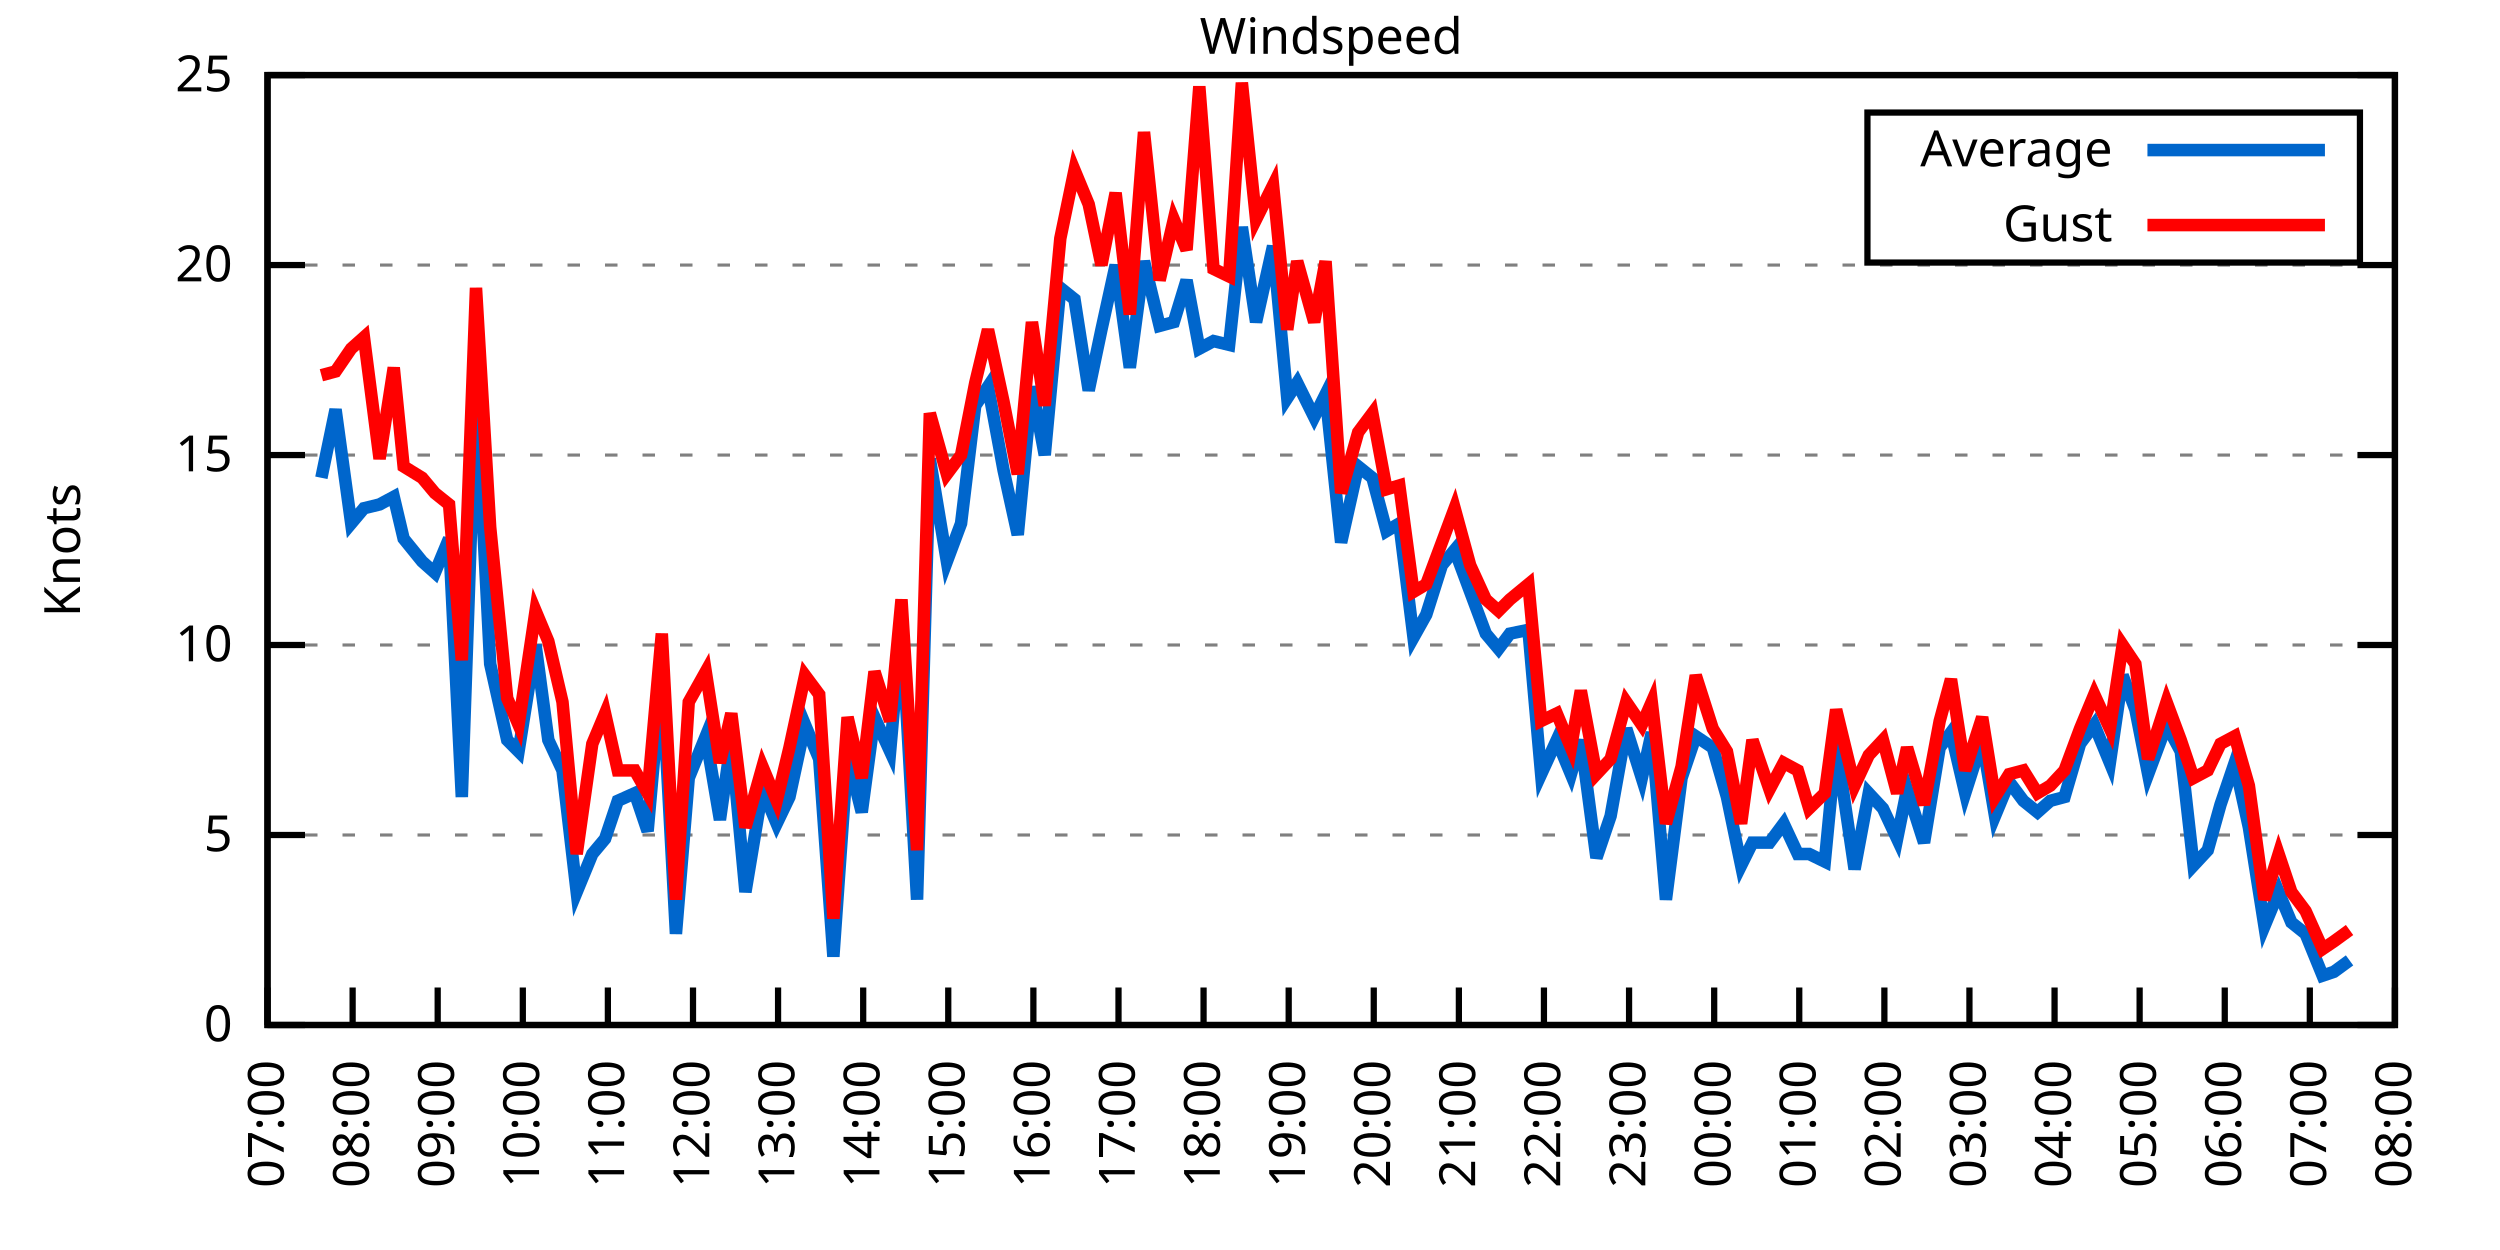
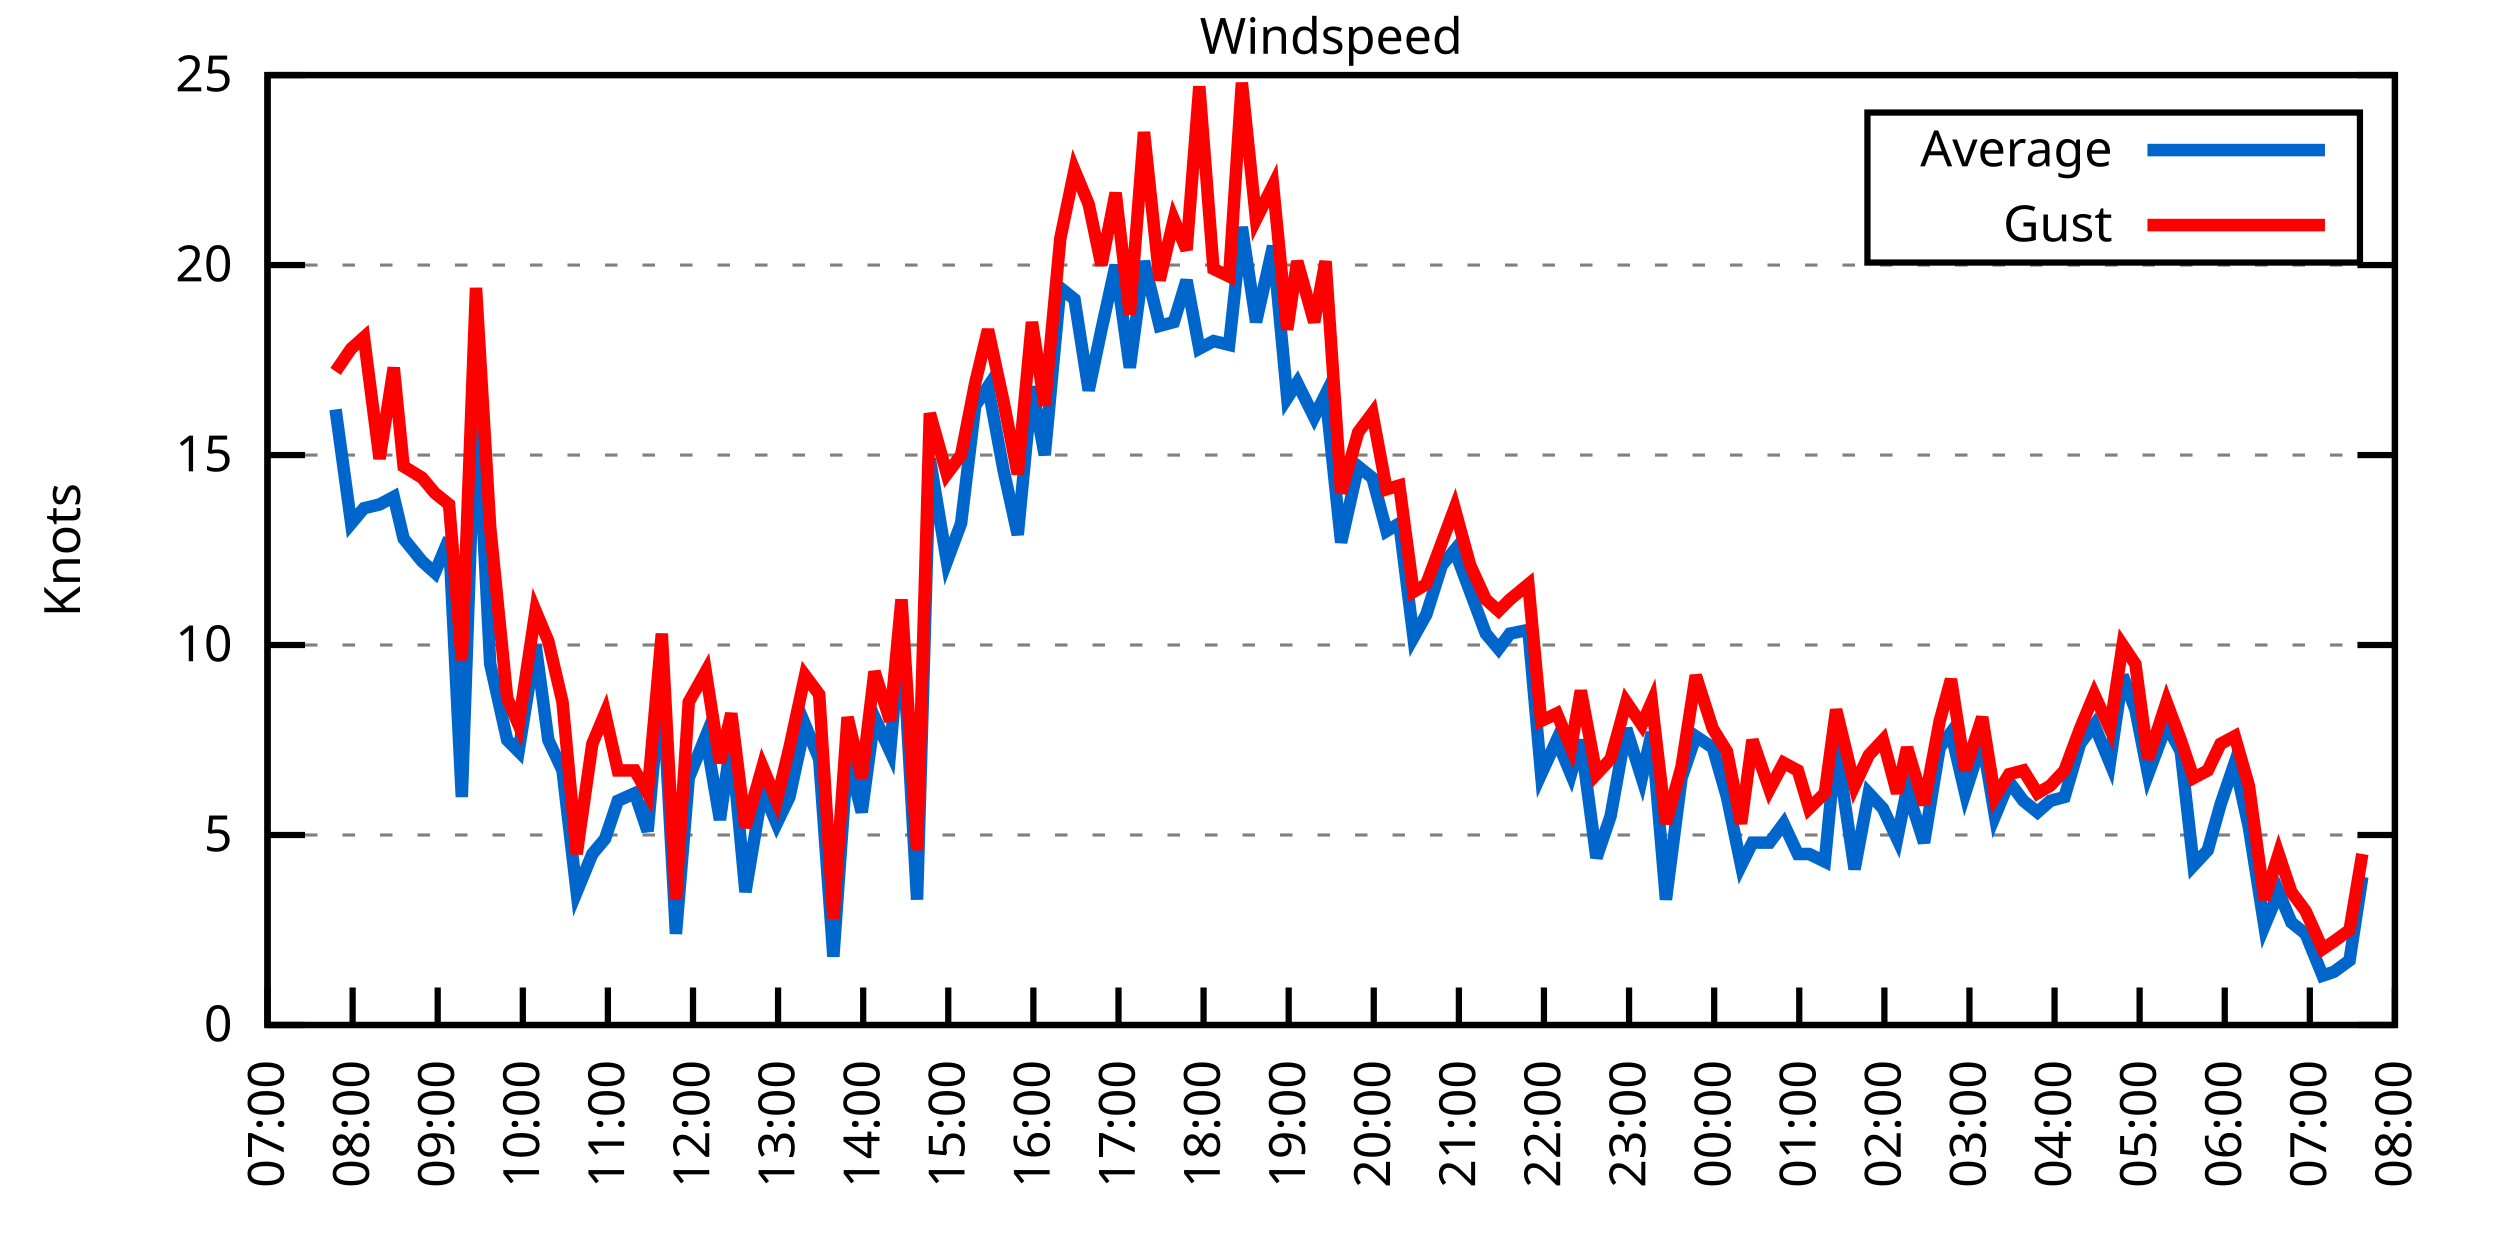
<svg xmlns="http://www.w3.org/2000/svg" xmlns:xlink="http://www.w3.org/1999/xlink" width="400" height="200" viewBox="0 0 400 200">
  <g id="gnuplot_canvas">
    <rect x="0" y="0" width="400" height="200" fill="none" />
    <defs>
      <circle id="gpDot" r="0.5" stroke-width="0.5" stroke="currentColor" />
      <path id="gpPt0" stroke-width="0.333" stroke="currentColor" d="M-1,0 h2 M0,-1 v2" />
      <path id="gpPt1" stroke-width="0.333" stroke="currentColor" d="M-1,-1 L1,1 M1,-1 L-1,1" />
      <path id="gpPt2" stroke-width="0.333" stroke="currentColor" d="M-1,0 L1,0 M0,-1 L0,1 M-1,-1 L1,1 M-1,1 L1,-1" />
      <rect id="gpPt3" stroke-width="0.333" stroke="currentColor" x="-1" y="-1" width="2" height="2" />
      <rect id="gpPt4" stroke-width="0.333" stroke="currentColor" fill="currentColor" x="-1" y="-1" width="2" height="2" />
      <circle id="gpPt5" stroke-width="0.333" stroke="currentColor" cx="0" cy="0" r="1" />
      <use xlink:href="#gpPt5" id="gpPt6" fill="currentColor" stroke="none" />
      <path id="gpPt7" stroke-width="0.333" stroke="currentColor" d="M0,-1.33 L-1.33,0.67 L1.33,0.67 z" />
      <use xlink:href="#gpPt7" id="gpPt8" fill="currentColor" stroke="none" />
      <use xlink:href="#gpPt7" id="gpPt9" stroke="currentColor" transform="rotate(180)" />
      <use xlink:href="#gpPt9" id="gpPt10" fill="currentColor" stroke="none" />
      <use xlink:href="#gpPt3" id="gpPt11" stroke="currentColor" transform="rotate(45)" />
      <use xlink:href="#gpPt11" id="gpPt12" fill="currentColor" stroke="none" />
      <path id="gpPt13" stroke-width="0.333" stroke="currentColor" d="M0,1.330 L1.265,0.411 L0.782,-1.067 L-0.782,-1.076 L-1.265,0.411 z" />
      <use xlink:href="#gpPt13" id="gpPt14" fill="currentColor" stroke="none" />
      <filter id="textbox" filterUnits="objectBoundingBox" x="0" y="0" height="1" width="1">
        <feFlood flood-color="white" flood-opacity="1" result="bgnd" />
        <feComposite in="SourceGraphic" in2="bgnd" operator="atop" />
      </filter>
      <filter id="greybox" filterUnits="objectBoundingBox" x="0" y="0" height="1" width="1">
        <feFlood flood-color="lightgrey" flood-opacity="1" result="grey" />
        <feComposite in="SourceGraphic" in2="grey" operator="atop" />
      </filter>
    </defs>
    <g fill="none" color="white" stroke="currentColor" stroke-width="1.00" stroke-linecap="butt" stroke-linejoin="miter">
</g>
    <g fill="none" color="black" stroke="currentColor" stroke-width="1.00" stroke-linecap="butt" stroke-linejoin="miter">
      <g stroke="none" shape-rendering="crispEdges">
        <polygon fill="rgb(255, 255, 255)" points="42.80,164.00 383.18,164.00 383.18,12.02 42.80,12.02 " />
      </g>
    </g>
    <g fill="none" color="black" stroke="currentColor" stroke-width="1.00" stroke-linecap="butt" stroke-linejoin="miter">
</g>
    <g fill="none" color="black" stroke="black" stroke-width="0.50" stroke-linecap="butt" stroke-linejoin="miter">
</g>
    <g fill="none" color="gray" stroke="currentColor" stroke-width="0.50" stroke-linecap="butt" stroke-linejoin="miter">
      <path stroke="gray" stroke-dasharray="2,4" class="gridline" d="M42.80,164.00 L383.19,164.00  " />
    </g>
    <g fill="none" color="gray" stroke="gray" stroke-width="1.00" stroke-linecap="butt" stroke-linejoin="miter">
</g>
    <g fill="none" color="black" stroke="currentColor" stroke-width="1.00" stroke-linecap="butt" stroke-linejoin="miter">
      <path stroke="black" d="M42.80,164.00 L48.80,164.00 M383.19,164.00 L377.19,164.00  " />
      <g transform="translate(37.20,166.60)" stroke="none" fill="black" font-family="Sans" font-size="8.00" text-anchor="end">
        <text>
          <tspan font-family="Sans"> 0</tspan>
        </text>
      </g>
    </g>
    <g fill="none" color="black" stroke="currentColor" stroke-width="1.00" stroke-linecap="butt" stroke-linejoin="miter">
</g>
    <g fill="none" color="black" stroke="black" stroke-width="0.50" stroke-linecap="butt" stroke-linejoin="miter">
</g>
    <g fill="none" color="gray" stroke="currentColor" stroke-width="0.50" stroke-linecap="butt" stroke-linejoin="miter">
      <path stroke="gray" stroke-dasharray="2,4" class="gridline" d="M42.80,133.60 L383.19,133.60  " />
    </g>
    <g fill="none" color="gray" stroke="gray" stroke-width="1.00" stroke-linecap="butt" stroke-linejoin="miter">
</g>
    <g fill="none" color="black" stroke="currentColor" stroke-width="1.00" stroke-linecap="butt" stroke-linejoin="miter">
      <path stroke="black" d="M42.80,133.60 L48.80,133.60 M383.19,133.60 L377.19,133.60  " />
      <g transform="translate(37.20,136.20)" stroke="none" fill="black" font-family="Sans" font-size="8.00" text-anchor="end">
        <text>
          <tspan font-family="Sans"> 5</tspan>
        </text>
      </g>
    </g>
    <g fill="none" color="black" stroke="currentColor" stroke-width="1.00" stroke-linecap="butt" stroke-linejoin="miter">
</g>
    <g fill="none" color="black" stroke="black" stroke-width="0.50" stroke-linecap="butt" stroke-linejoin="miter">
</g>
    <g fill="none" color="gray" stroke="currentColor" stroke-width="0.50" stroke-linecap="butt" stroke-linejoin="miter">
      <path stroke="gray" stroke-dasharray="2,4" class="gridline" d="M42.80,103.20 L383.19,103.20  " />
    </g>
    <g fill="none" color="gray" stroke="gray" stroke-width="1.00" stroke-linecap="butt" stroke-linejoin="miter">
</g>
    <g fill="none" color="black" stroke="currentColor" stroke-width="1.00" stroke-linecap="butt" stroke-linejoin="miter">
      <path stroke="black" d="M42.80,103.20 L48.80,103.20 M383.19,103.20 L377.19,103.20  " />
      <g transform="translate(37.20,105.80)" stroke="none" fill="black" font-family="Sans" font-size="8.00" text-anchor="end">
        <text>
          <tspan font-family="Sans"> 10</tspan>
        </text>
      </g>
    </g>
    <g fill="none" color="black" stroke="currentColor" stroke-width="1.00" stroke-linecap="butt" stroke-linejoin="miter">
</g>
    <g fill="none" color="black" stroke="black" stroke-width="0.50" stroke-linecap="butt" stroke-linejoin="miter">
</g>
    <g fill="none" color="gray" stroke="currentColor" stroke-width="0.50" stroke-linecap="butt" stroke-linejoin="miter">
      <path stroke="gray" stroke-dasharray="2,4" class="gridline" d="M42.80,72.81 L383.19,72.81  " />
    </g>
    <g fill="none" color="gray" stroke="gray" stroke-width="1.00" stroke-linecap="butt" stroke-linejoin="miter">
</g>
    <g fill="none" color="black" stroke="currentColor" stroke-width="1.00" stroke-linecap="butt" stroke-linejoin="miter">
      <path stroke="black" d="M42.80,72.81 L48.80,72.81 M383.19,72.81 L377.19,72.81  " />
      <g transform="translate(37.20,75.41)" stroke="none" fill="black" font-family="Sans" font-size="8.00" text-anchor="end">
        <text>
          <tspan font-family="Sans"> 15</tspan>
        </text>
      </g>
    </g>
    <g fill="none" color="black" stroke="currentColor" stroke-width="1.00" stroke-linecap="butt" stroke-linejoin="miter">
</g>
    <g fill="none" color="black" stroke="black" stroke-width="0.50" stroke-linecap="butt" stroke-linejoin="miter">
</g>
    <g fill="none" color="gray" stroke="currentColor" stroke-width="0.50" stroke-linecap="butt" stroke-linejoin="miter">
      <path stroke="gray" stroke-dasharray="2,4" class="gridline" d="M42.80,42.41 L383.19,42.41  " />
    </g>
    <g fill="none" color="gray" stroke="gray" stroke-width="1.00" stroke-linecap="butt" stroke-linejoin="miter">
</g>
    <g fill="none" color="black" stroke="currentColor" stroke-width="1.00" stroke-linecap="butt" stroke-linejoin="miter">
      <path stroke="black" d="M42.80,42.41 L48.80,42.41 M383.19,42.41 L377.19,42.41  " />
      <g transform="translate(37.20,45.01)" stroke="none" fill="black" font-family="Sans" font-size="8.00" text-anchor="end">
        <text>
          <tspan font-family="Sans"> 20</tspan>
        </text>
      </g>
    </g>
    <g fill="none" color="black" stroke="currentColor" stroke-width="1.00" stroke-linecap="butt" stroke-linejoin="miter">
</g>
    <g fill="none" color="black" stroke="black" stroke-width="0.50" stroke-linecap="butt" stroke-linejoin="miter">
</g>
    <g fill="none" color="gray" stroke="currentColor" stroke-width="0.50" stroke-linecap="butt" stroke-linejoin="miter">
      <path stroke="gray" stroke-dasharray="2,4" class="gridline" d="M42.80,12.01 L383.19,12.01  " />
    </g>
    <g fill="none" color="gray" stroke="gray" stroke-width="1.00" stroke-linecap="butt" stroke-linejoin="miter">
</g>
    <g fill="none" color="black" stroke="currentColor" stroke-width="1.00" stroke-linecap="butt" stroke-linejoin="miter">
      <path stroke="black" d="M42.80,12.01 L48.80,12.01 M383.19,12.01 L377.19,12.01  " />
      <g transform="translate(37.20,14.61)" stroke="none" fill="black" font-family="Sans" font-size="8.00" text-anchor="end">
        <text>
          <tspan font-family="Sans"> 25</tspan>
        </text>
      </g>
    </g>
    <g fill="none" color="black" stroke="currentColor" stroke-width="1.00" stroke-linecap="butt" stroke-linejoin="miter">
      <path stroke="black" d="M42.80,164.00 L42.80,158.00  " />
      <g transform="translate(45.40,169.60) rotate(270.00)" stroke="none" fill="black" font-family="Sans" font-size="8.00" text-anchor="end">
        <text>
          <tspan font-family="Sans">07:00</tspan>
        </text>
      </g>
    </g>
    <g fill="none" color="black" stroke="currentColor" stroke-width="1.00" stroke-linecap="butt" stroke-linejoin="miter">
      <path stroke="black" d="M56.42,164.00 L56.42,158.00  " />
      <g transform="translate(59.02,169.60) rotate(270.00)" stroke="none" fill="black" font-family="Sans" font-size="8.00" text-anchor="end">
        <text>
          <tspan font-family="Sans">08:00</tspan>
        </text>
      </g>
    </g>
    <g fill="none" color="black" stroke="currentColor" stroke-width="1.00" stroke-linecap="butt" stroke-linejoin="miter">
      <path stroke="black" d="M70.03,164.00 L70.03,158.00  " />
      <g transform="translate(72.63,169.60) rotate(270.00)" stroke="none" fill="black" font-family="Sans" font-size="8.00" text-anchor="end">
        <text>
          <tspan font-family="Sans">09:00</tspan>
        </text>
      </g>
    </g>
    <g fill="none" color="black" stroke="currentColor" stroke-width="1.00" stroke-linecap="butt" stroke-linejoin="miter">
      <path stroke="black" d="M83.65,164.00 L83.65,158.00  " />
      <g transform="translate(86.25,169.60) rotate(270.00)" stroke="none" fill="black" font-family="Sans" font-size="8.00" text-anchor="end">
        <text>
          <tspan font-family="Sans">10:00</tspan>
        </text>
      </g>
    </g>
    <g fill="none" color="black" stroke="currentColor" stroke-width="1.00" stroke-linecap="butt" stroke-linejoin="miter">
      <path stroke="black" d="M97.26,164.00 L97.26,158.00  " />
      <g transform="translate(99.86,169.60) rotate(270.00)" stroke="none" fill="black" font-family="Sans" font-size="8.00" text-anchor="end">
        <text>
          <tspan font-family="Sans">11:00</tspan>
        </text>
      </g>
    </g>
    <g fill="none" color="black" stroke="currentColor" stroke-width="1.00" stroke-linecap="butt" stroke-linejoin="miter">
      <path stroke="black" d="M110.88,164.00 L110.88,158.00  " />
      <g transform="translate(113.48,169.60) rotate(270.00)" stroke="none" fill="black" font-family="Sans" font-size="8.00" text-anchor="end">
        <text>
          <tspan font-family="Sans">12:00</tspan>
        </text>
      </g>
    </g>
    <g fill="none" color="black" stroke="currentColor" stroke-width="1.00" stroke-linecap="butt" stroke-linejoin="miter">
      <path stroke="black" d="M124.49,164.00 L124.49,158.00  " />
      <g transform="translate(127.09,169.60) rotate(270.00)" stroke="none" fill="black" font-family="Sans" font-size="8.00" text-anchor="end">
        <text>
          <tspan font-family="Sans">13:00</tspan>
        </text>
      </g>
    </g>
    <g fill="none" color="black" stroke="currentColor" stroke-width="1.00" stroke-linecap="butt" stroke-linejoin="miter">
      <path stroke="black" d="M138.11,164.00 L138.11,158.00  " />
      <g transform="translate(140.71,169.60) rotate(270.00)" stroke="none" fill="black" font-family="Sans" font-size="8.00" text-anchor="end">
        <text>
          <tspan font-family="Sans">14:00</tspan>
        </text>
      </g>
    </g>
    <g fill="none" color="black" stroke="currentColor" stroke-width="1.00" stroke-linecap="butt" stroke-linejoin="miter">
      <path stroke="black" d="M151.72,164.00 L151.72,158.00  " />
      <g transform="translate(154.32,169.60) rotate(270.00)" stroke="none" fill="black" font-family="Sans" font-size="8.00" text-anchor="end">
        <text>
          <tspan font-family="Sans">15:00</tspan>
        </text>
      </g>
    </g>
    <g fill="none" color="black" stroke="currentColor" stroke-width="1.00" stroke-linecap="butt" stroke-linejoin="miter">
      <path stroke="black" d="M165.34,164.00 L165.34,158.00  " />
      <g transform="translate(167.94,169.60) rotate(270.00)" stroke="none" fill="black" font-family="Sans" font-size="8.00" text-anchor="end">
        <text>
          <tspan font-family="Sans">16:00</tspan>
        </text>
      </g>
    </g>
    <g fill="none" color="black" stroke="currentColor" stroke-width="1.00" stroke-linecap="butt" stroke-linejoin="miter">
      <path stroke="black" d="M178.96,164.00 L178.96,158.00  " />
      <g transform="translate(181.56,169.60) rotate(270.00)" stroke="none" fill="black" font-family="Sans" font-size="8.00" text-anchor="end">
        <text>
          <tspan font-family="Sans">17:00</tspan>
        </text>
      </g>
    </g>
    <g fill="none" color="black" stroke="currentColor" stroke-width="1.00" stroke-linecap="butt" stroke-linejoin="miter">
      <path stroke="black" d="M192.57,164.00 L192.57,158.00  " />
      <g transform="translate(195.17,169.60) rotate(270.00)" stroke="none" fill="black" font-family="Sans" font-size="8.00" text-anchor="end">
        <text>
          <tspan font-family="Sans">18:00</tspan>
        </text>
      </g>
    </g>
    <g fill="none" color="black" stroke="currentColor" stroke-width="1.00" stroke-linecap="butt" stroke-linejoin="miter">
      <path stroke="black" d="M206.19,164.00 L206.19,158.00  " />
      <g transform="translate(208.79,169.60) rotate(270.00)" stroke="none" fill="black" font-family="Sans" font-size="8.00" text-anchor="end">
        <text>
          <tspan font-family="Sans">19:00</tspan>
        </text>
      </g>
    </g>
    <g fill="none" color="black" stroke="currentColor" stroke-width="1.00" stroke-linecap="butt" stroke-linejoin="miter">
      <path stroke="black" d="M219.80,164.00 L219.80,158.00  " />
      <g transform="translate(222.40,169.60) rotate(270.00)" stroke="none" fill="black" font-family="Sans" font-size="8.00" text-anchor="end">
        <text>
          <tspan font-family="Sans">20:00</tspan>
        </text>
      </g>
    </g>
    <g fill="none" color="black" stroke="currentColor" stroke-width="1.00" stroke-linecap="butt" stroke-linejoin="miter">
      <path stroke="black" d="M233.42,164.00 L233.42,158.00  " />
      <g transform="translate(236.02,169.60) rotate(270.00)" stroke="none" fill="black" font-family="Sans" font-size="8.00" text-anchor="end">
        <text>
          <tspan font-family="Sans">21:00</tspan>
        </text>
      </g>
    </g>
    <g fill="none" color="black" stroke="currentColor" stroke-width="1.00" stroke-linecap="butt" stroke-linejoin="miter">
      <path stroke="black" d="M247.03,164.00 L247.03,158.00  " />
      <g transform="translate(249.63,169.60) rotate(270.00)" stroke="none" fill="black" font-family="Sans" font-size="8.00" text-anchor="end">
        <text>
          <tspan font-family="Sans">22:00</tspan>
        </text>
      </g>
    </g>
    <g fill="none" color="black" stroke="currentColor" stroke-width="1.00" stroke-linecap="butt" stroke-linejoin="miter">
      <path stroke="black" d="M260.65,164.00 L260.65,158.00  " />
      <g transform="translate(263.25,169.60) rotate(270.00)" stroke="none" fill="black" font-family="Sans" font-size="8.00" text-anchor="end">
        <text>
          <tspan font-family="Sans">23:00</tspan>
        </text>
      </g>
    </g>
    <g fill="none" color="black" stroke="currentColor" stroke-width="1.00" stroke-linecap="butt" stroke-linejoin="miter">
      <path stroke="black" d="M274.27,164.00 L274.27,158.00  " />
      <g transform="translate(276.87,169.60) rotate(270.00)" stroke="none" fill="black" font-family="Sans" font-size="8.00" text-anchor="end">
        <text>
          <tspan font-family="Sans">00:00</tspan>
        </text>
      </g>
    </g>
    <g fill="none" color="black" stroke="currentColor" stroke-width="1.00" stroke-linecap="butt" stroke-linejoin="miter">
      <path stroke="black" d="M287.88,164.00 L287.88,158.00  " />
      <g transform="translate(290.48,169.60) rotate(270.00)" stroke="none" fill="black" font-family="Sans" font-size="8.00" text-anchor="end">
        <text>
          <tspan font-family="Sans">01:00</tspan>
        </text>
      </g>
    </g>
    <g fill="none" color="black" stroke="currentColor" stroke-width="1.00" stroke-linecap="butt" stroke-linejoin="miter">
      <path stroke="black" d="M301.50,164.00 L301.50,158.00  " />
      <g transform="translate(304.10,169.60) rotate(270.00)" stroke="none" fill="black" font-family="Sans" font-size="8.00" text-anchor="end">
        <text>
          <tspan font-family="Sans">02:00</tspan>
        </text>
      </g>
    </g>
    <g fill="none" color="black" stroke="currentColor" stroke-width="1.00" stroke-linecap="butt" stroke-linejoin="miter">
      <path stroke="black" d="M315.11,164.00 L315.11,158.00  " />
      <g transform="translate(317.71,169.60) rotate(270.00)" stroke="none" fill="black" font-family="Sans" font-size="8.00" text-anchor="end">
        <text>
          <tspan font-family="Sans">03:00</tspan>
        </text>
      </g>
    </g>
    <g fill="none" color="black" stroke="currentColor" stroke-width="1.00" stroke-linecap="butt" stroke-linejoin="miter">
      <path stroke="black" d="M328.73,164.00 L328.73,158.00  " />
      <g transform="translate(331.33,169.60) rotate(270.00)" stroke="none" fill="black" font-family="Sans" font-size="8.00" text-anchor="end">
        <text>
          <tspan font-family="Sans">04:00</tspan>
        </text>
      </g>
    </g>
    <g fill="none" color="black" stroke="currentColor" stroke-width="1.00" stroke-linecap="butt" stroke-linejoin="miter">
      <path stroke="black" d="M342.34,164.00 L342.34,158.00  " />
      <g transform="translate(344.94,169.60) rotate(270.00)" stroke="none" fill="black" font-family="Sans" font-size="8.00" text-anchor="end">
        <text>
          <tspan font-family="Sans">05:00</tspan>
        </text>
      </g>
    </g>
    <g fill="none" color="black" stroke="currentColor" stroke-width="1.00" stroke-linecap="butt" stroke-linejoin="miter">
      <path stroke="black" d="M355.96,164.00 L355.96,158.00  " />
      <g transform="translate(358.56,169.60) rotate(270.00)" stroke="none" fill="black" font-family="Sans" font-size="8.00" text-anchor="end">
        <text>
          <tspan font-family="Sans">06:00</tspan>
        </text>
      </g>
    </g>
    <g fill="none" color="black" stroke="currentColor" stroke-width="1.00" stroke-linecap="butt" stroke-linejoin="miter">
      <path stroke="black" d="M369.57,164.00 L369.57,158.00  " />
      <g transform="translate(372.17,169.60) rotate(270.00)" stroke="none" fill="black" font-family="Sans" font-size="8.00" text-anchor="end">
        <text>
          <tspan font-family="Sans">07:00</tspan>
        </text>
      </g>
    </g>
    <g fill="none" color="black" stroke="currentColor" stroke-width="1.00" stroke-linecap="butt" stroke-linejoin="miter">
      <path stroke="black" d="M383.19,164.00 L383.19,158.00  " />
      <g transform="translate(385.79,169.60) rotate(270.00)" stroke="none" fill="black" font-family="Sans" font-size="8.00" text-anchor="end">
        <text>
          <tspan font-family="Sans">08:00</tspan>
        </text>
      </g>
    </g>
    <g fill="none" color="black" stroke="currentColor" stroke-width="1.00" stroke-linecap="butt" stroke-linejoin="miter">
</g>
    <g fill="none" color="black" stroke="currentColor" stroke-width="1.00" stroke-linecap="butt" stroke-linejoin="miter">
      <path stroke="black" d="M42.80,12.01 L42.80,164.00 L383.19,164.00 L383.19,12.01 L42.80,12.01 Z  " />
    </g>
    <g fill="none" color="black" stroke="currentColor" stroke-width="1.00" stroke-linecap="butt" stroke-linejoin="miter">
</g>
    <g fill="none" color="black" stroke="currentColor" stroke-width="1.00" stroke-linecap="butt" stroke-linejoin="miter">
      <path stroke="black" d="M298.79,42.01 L298.79,18.01 L377.59,18.01 L377.59,42.01 L298.79,42.01 Z  " />
    </g>
    <g id="Windspeed_plot_1">
      <g fill="none" color="white" stroke="black" stroke-width="2.00" stroke-linecap="butt" stroke-linejoin="miter">
</g>
      <g fill="none" color="black" stroke="currentColor" stroke-width="2.00" stroke-linecap="butt" stroke-linejoin="miter">
        <g transform="translate(337.99,26.61)" stroke="none" fill="black" font-family="Sans" font-size="8.00" text-anchor="end">
          <text>
            <tspan font-family="Sans">Average</tspan>
          </text>
        </g>
      </g>
      <g fill="none" color="black" stroke="currentColor" stroke-width="2.00" stroke-linecap="butt" stroke-linejoin="miter">
-         <path stroke="rgb(  0, 102, 204)" d="M343.59,24.01 L371.99,24.01 M51.42,76.45 L53.69,65.51 L56.19,83.75 L58.23,81.32 L60.73,80.71 L63.00,79.49   L64.58,86.18 L67.54,89.83 L69.58,91.65 L71.85,86.18 L73.89,127.52 L76.16,61.86 L78.43,106.24 L81.15,118.40   L82.97,120.23 L85.69,103.20 L87.73,118.40 L90.00,123.27 L92.27,142.72 L94.77,136.64 L96.81,134.21 L98.85,128.13   L101.57,126.91 L103.62,132.99 L105.89,107.46 L108.15,149.41 L110.20,124.48 L112.92,117.80 L115.19,131.17 L117.01,118.40   L119.27,142.72 L122.00,126.31 L124.27,131.78 L126.31,127.52 L128.81,115.97 L131.07,121.44 L133.34,153.06 L135.61,120.83   L137.88,129.95 L139.92,114.76 L142.42,120.23 L144.24,99.56 L146.73,143.94 L148.77,73.41 L151.50,89.83 L153.77,83.75   L156.04,64.90 L158.08,61.86 L160.57,75.24 L162.84,85.57 L165.11,61.86 L167.16,72.81 L169.65,46.06 L171.92,47.88   L174.19,62.47 L176.23,52.74 L178.50,42.41 L180.77,58.82 L183.04,41.80 L185.54,52.14 L187.81,51.53 L189.85,44.84   L191.89,55.78 L194.16,54.57 L196.66,55.18 L198.70,36.33 L200.97,51.53 L203.69,39.37 L205.96,63.69 L207.55,61.25   L210.27,66.73 L212.09,63.08 L214.58,86.79 L217.31,74.63 L219.58,76.45 L221.85,84.97 L223.89,83.75 L226.16,101.99   L228.20,98.34 L230.70,90.44 L232.74,88.00 L235.23,94.69 L237.73,101.38 L239.77,103.81 L241.59,101.38 L244.54,100.77   L246.58,123.87 L249.08,118.40 L251.35,123.87 L252.93,118.40 L255.43,137.25 L257.70,130.56 L260.20,116.58 L262.69,124.48   L264.28,117.19 L266.55,143.94 L269.05,124.48 L271.32,117.80 L274.04,119.62 L276.31,127.52 L278.58,138.47 L280.39,134.82   L283.12,134.82 L285.38,131.78 L287.65,136.64 L289.47,136.64 L291.97,137.86 L293.78,119.01 L296.73,139.07 L299.00,126.91   L301.27,129.35 L303.54,134.21 L305.13,126.31 L307.85,134.82 L310.35,119.62 L312.16,117.19 L314.43,126.91 L317.15,118.40   L319.20,130.56 L321.47,125.09 L323.74,128.13 L326.00,129.95 L328.05,128.13 L330.32,127.52 L332.81,119.01 L335.08,115.97   L337.58,122.05 L339.62,108.07 L341.66,113.54 L343.70,123.87 L346.65,115.97 L348.92,120.23 L350.97,138.47 L353.24,136.03   L355.28,128.74 L357.55,122.05 L359.82,132.39 L362.31,148.19 L364.58,142.72 L366.62,147.59 L368.89,149.41 L371.62,156.10   L373.43,155.49 L375.93,153.66  " />
+         <path stroke="rgb(  0, 102, 204)" d="M343.59,24.01 L371.99,24.01 M53.69,65.51 L56.19,83.75 L58.23,81.32 L60.73,80.71 L63.00,79.49 L64.58,86.18   L67.54,89.83 L69.58,91.65 L71.85,86.18 L73.89,127.52 L76.16,61.86 L78.43,106.24 L81.15,118.40 L82.97,120.23   L85.69,103.20 L87.73,118.40 L90.00,123.27 L92.27,142.72 L94.77,136.64 L96.81,134.21 L98.85,128.13 L101.57,126.91   L103.62,132.99 L105.89,107.46 L108.15,149.41 L110.20,124.48 L112.92,117.80 L115.19,131.17 L117.01,118.40 L119.27,142.72   L122.00,126.31 L124.27,131.78 L126.31,127.52 L128.81,115.97 L131.07,121.44 L133.34,153.06 L135.61,120.83 L137.88,129.95   L139.92,114.76 L142.42,120.23 L144.24,99.56 L146.73,143.94 L148.77,73.41 L151.50,89.83 L153.77,83.75 L156.04,64.90   L158.08,61.86 L160.57,75.24 L162.84,85.57 L165.11,61.86 L167.16,72.81 L169.65,46.06 L171.92,47.88 L174.19,62.47   L176.23,52.74 L178.50,42.41 L180.77,58.82 L183.04,41.80 L185.54,52.14 L187.81,51.53 L189.85,44.84 L191.89,55.78   L194.16,54.57 L196.66,55.18 L198.70,36.33 L200.97,51.53 L203.69,39.37 L205.96,63.69 L207.55,61.25 L210.27,66.73   L212.09,63.08 L214.58,86.79 L217.31,74.63 L219.58,76.45 L221.85,84.97 L223.89,83.75 L226.16,101.99 L228.20,98.34   L230.70,90.44 L232.74,88.00 L235.23,94.69 L237.73,101.38 L239.77,103.81 L241.59,101.38 L244.54,100.77 L246.58,123.87   L249.08,118.40 L251.35,123.87 L252.93,118.40 L255.43,137.25 L257.70,130.56 L260.20,116.58 L262.69,124.48 L264.28,117.19   L266.55,143.94 L269.05,124.48 L271.32,117.80 L274.04,119.62 L276.31,127.52 L278.58,138.47 L280.39,134.82 L283.12,134.82   L285.38,131.78 L287.65,136.64 L289.47,136.64 L291.97,137.86 L293.78,119.01 L296.73,139.07 L299.00,126.91 L301.27,129.35   L303.54,134.21 L305.13,126.31 L307.85,134.82 L310.35,119.62 L312.16,117.19 L314.43,126.91 L317.15,118.40 L319.20,130.56   L321.47,125.09 L323.74,128.13 L326.00,129.95 L328.05,128.13 L330.32,127.52 L332.81,119.01 L335.08,115.97 L337.58,122.05   L339.62,108.07 L341.66,113.54 L343.70,123.87 L346.65,115.97 L348.92,120.23 L350.97,138.47 L353.24,136.03 L355.28,128.74   L357.55,122.05 L359.82,132.39 L362.31,148.19 L364.58,142.72 L366.62,147.59 L368.89,149.41 L371.62,156.10 L373.43,155.49   L375.93,153.66 L377.97,140.29  " />
      </g>
    </g>
    <g id="Windspeed_plot_2">
      <g fill="none" color="black" stroke="currentColor" stroke-width="2.00" stroke-linecap="butt" stroke-linejoin="miter">
        <g transform="translate(337.99,38.61)" stroke="none" fill="black" font-family="Sans" font-size="8.00" text-anchor="end">
          <text>
            <tspan font-family="Sans">Gust</tspan>
          </text>
        </g>
      </g>
      <g fill="none" color="black" stroke="currentColor" stroke-width="2.00" stroke-linecap="butt" stroke-linejoin="miter">
-         <path stroke="rgb(255,   0,   0)" d="M343.59,36.01 L371.99,36.01 M51.42,60.04 L53.69,59.43 L56.19,55.78 L58.23,53.96 L60.73,73.41 L63.00,58.82   L64.58,74.63 L67.54,76.45 L69.58,78.89 L71.85,80.71 L73.89,105.64 L76.16,46.06 L78.43,84.36 L81.15,111.72   L82.97,115.97 L85.69,97.73 L87.73,102.60 L90.00,112.32 L92.27,136.64 L94.77,119.01 L96.81,114.15 L98.85,123.27   L101.57,123.27 L103.62,126.91 L105.89,101.38 L108.15,143.94 L110.20,112.32 L112.92,107.46 L115.19,122.05 L117.01,114.15   L119.27,132.39 L122.00,122.66 L124.27,128.13 L126.31,119.62 L128.81,108.07 L131.07,111.11 L133.34,146.98 L135.61,114.76   L137.88,124.48 L139.92,107.46 L142.42,115.36 L144.24,95.91 L146.73,136.03 L148.77,66.12 L151.50,75.85 L153.77,72.81   L156.04,61.25 L158.08,52.74 L160.57,64.29 L162.84,75.85 L165.11,51.53 L167.16,64.90 L169.65,38.15 L171.92,27.21   L174.19,32.68 L176.23,42.41 L178.50,30.86 L180.77,50.31 L183.04,21.13 L185.54,44.84 L187.81,35.11 L189.85,39.98   L191.89,13.83 L194.16,43.02 L196.66,44.23 L198.70,13.23 L200.97,35.11 L203.69,29.64 L205.96,52.74 L207.55,41.80   L210.27,51.53 L212.09,41.80 L214.58,78.89 L217.31,69.16 L219.58,66.12 L221.85,78.28 L223.89,77.67 L226.16,94.69   L228.20,93.48 L230.70,86.79 L232.74,81.32 L235.23,90.44 L237.73,95.91 L239.77,97.73 L241.59,95.91 L244.54,93.48   L246.58,115.36 L249.08,114.15 L251.35,119.62 L252.93,110.50 L255.43,123.87 L257.70,121.44 L260.20,112.32 L262.69,115.97   L264.28,112.32 L266.55,131.78 L269.05,122.66 L271.32,108.07 L274.04,116.58 L276.31,120.23 L278.58,131.78 L280.39,118.40   L283.12,126.31 L285.38,122.05 L287.65,123.27 L289.47,129.35 L291.97,126.91 L293.78,113.54 L296.73,125.70 L299.00,120.83   L301.27,118.40 L303.54,126.91 L305.13,119.62 L307.85,128.74 L310.35,115.36 L312.16,108.68 L314.43,123.27 L317.15,114.76   L319.20,127.52 L321.47,123.87 L323.74,123.27 L326.00,126.91 L328.05,125.70 L330.32,123.27 L332.81,116.58 L335.08,111.11   L337.58,116.58 L339.62,103.20 L341.66,106.24 L343.70,121.44 L346.65,112.32 L348.92,118.40 L350.97,124.48 L353.24,123.27   L355.28,119.01 L357.55,117.80 L359.82,125.70 L362.31,143.94 L364.58,136.64 L366.62,142.72 L368.89,145.76 L371.62,151.84   L373.43,150.62 L375.93,148.80  " />
+         <path stroke="rgb(255,   0,   0)" d="M343.59,36.01 L371.99,36.01 M53.69,59.43 L56.19,55.78 L58.23,53.96 L60.73,73.41 L63.00,58.82 L64.58,74.63   L67.54,76.45 L69.58,78.89 L71.85,80.71 L73.89,105.64 L76.16,46.06 L78.43,84.36 L81.15,111.72 L82.97,115.97   L85.69,97.73 L87.73,102.60 L90.00,112.32 L92.27,136.64 L94.77,119.01 L96.81,114.15 L98.85,123.27 L101.57,123.27   L103.62,126.91 L105.89,101.38 L108.15,143.94 L110.20,112.32 L112.92,107.46 L115.19,122.05 L117.01,114.15 L119.27,132.39   L122.00,122.66 L124.27,128.13 L126.31,119.62 L128.81,108.07 L131.07,111.11 L133.34,146.98 L135.61,114.76 L137.88,124.48   L139.92,107.46 L142.42,115.36 L144.24,95.91 L146.73,136.03 L148.77,66.12 L151.50,75.85 L153.77,72.81 L156.04,61.25   L158.08,52.74 L160.57,64.29 L162.84,75.85 L165.11,51.53 L167.16,64.90 L169.65,38.15 L171.92,27.21 L174.19,32.68   L176.23,42.41 L178.50,30.86 L180.77,50.31 L183.04,21.13 L185.54,44.84 L187.81,35.11 L189.85,39.98 L191.89,13.83   L194.16,43.02 L196.66,44.23 L198.70,13.23 L200.97,35.11 L203.69,29.64 L205.96,52.74 L207.55,41.80 L210.27,51.53   L212.09,41.80 L214.58,78.89 L217.31,69.16 L219.58,66.12 L221.85,78.28 L223.89,77.67 L226.16,94.69 L228.20,93.48   L230.70,86.79 L232.74,81.32 L235.23,90.44 L237.73,95.91 L239.77,97.73 L241.59,95.91 L244.54,93.48 L246.58,115.36   L249.08,114.15 L251.35,119.62 L252.93,110.50 L255.43,123.87 L257.70,121.44 L260.20,112.32 L262.69,115.97 L264.28,112.32   L266.55,131.78 L269.05,122.66 L271.32,108.07 L274.04,116.58 L276.31,120.23 L278.58,131.78 L280.39,118.40 L283.12,126.31   L285.38,122.05 L287.65,123.27 L289.47,129.35 L291.97,126.91 L293.78,113.54 L296.73,125.70 L299.00,120.83 L301.27,118.40   L303.54,126.91 L305.13,119.62 L307.85,128.74 L310.35,115.36 L312.16,108.68 L314.43,123.27 L317.15,114.76 L319.20,127.52   L321.47,123.87 L323.74,123.27 L326.00,126.91 L328.05,125.70 L330.32,123.27 L332.81,116.58 L335.08,111.11 L337.58,116.58   L339.62,103.20 L341.66,106.24 L343.70,121.44 L346.65,112.32 L348.92,118.40 L350.97,124.48 L353.24,123.27 L355.28,119.01   L357.55,117.80 L359.82,125.70 L362.31,143.94 L364.58,136.64 L366.62,142.72 L368.89,145.76 L371.62,151.84 L373.43,150.62   L375.93,148.80 L377.97,136.64  " />
      </g>
    </g>
    <g fill="none" color="black" stroke="currentColor" stroke-width="2.00" stroke-linecap="butt" stroke-linejoin="miter">
</g>
    <g fill="none" color="black" stroke="black" stroke-width="1.00" stroke-linecap="butt" stroke-linejoin="miter">
</g>
    <g fill="none" color="black" stroke="currentColor" stroke-width="1.00" stroke-linecap="butt" stroke-linejoin="miter">
      <path stroke="black" d="M42.80,12.01 L42.80,164.00 L383.19,164.00 L383.19,12.01 L42.80,12.01 Z  " />
      <g transform="translate(12.80,88.01) rotate(270.00)" stroke="none" fill="black" font-family="Sans" font-size="8.00" text-anchor="middle">
        <text>
          <tspan font-family="Sans">Knots</tspan>
        </text>
      </g>
    </g>
    <g fill="none" color="black" stroke="currentColor" stroke-width="1.00" stroke-linecap="butt" stroke-linejoin="miter">
</g>
    <g fill="none" color="black" stroke="currentColor" stroke-width="1.00" stroke-linecap="butt" stroke-linejoin="miter">
      <g transform="translate(212.99,8.61)" stroke="none" fill="black" font-family="Sans" font-size="8.00" text-anchor="middle">
        <text>
          <tspan font-family="Sans">Windspeed</tspan>
        </text>
      </g>
    </g>
    <g fill="none" color="black" stroke="currentColor" stroke-width="1.00" stroke-linecap="butt" stroke-linejoin="miter">
</g>
  </g>
</svg>
